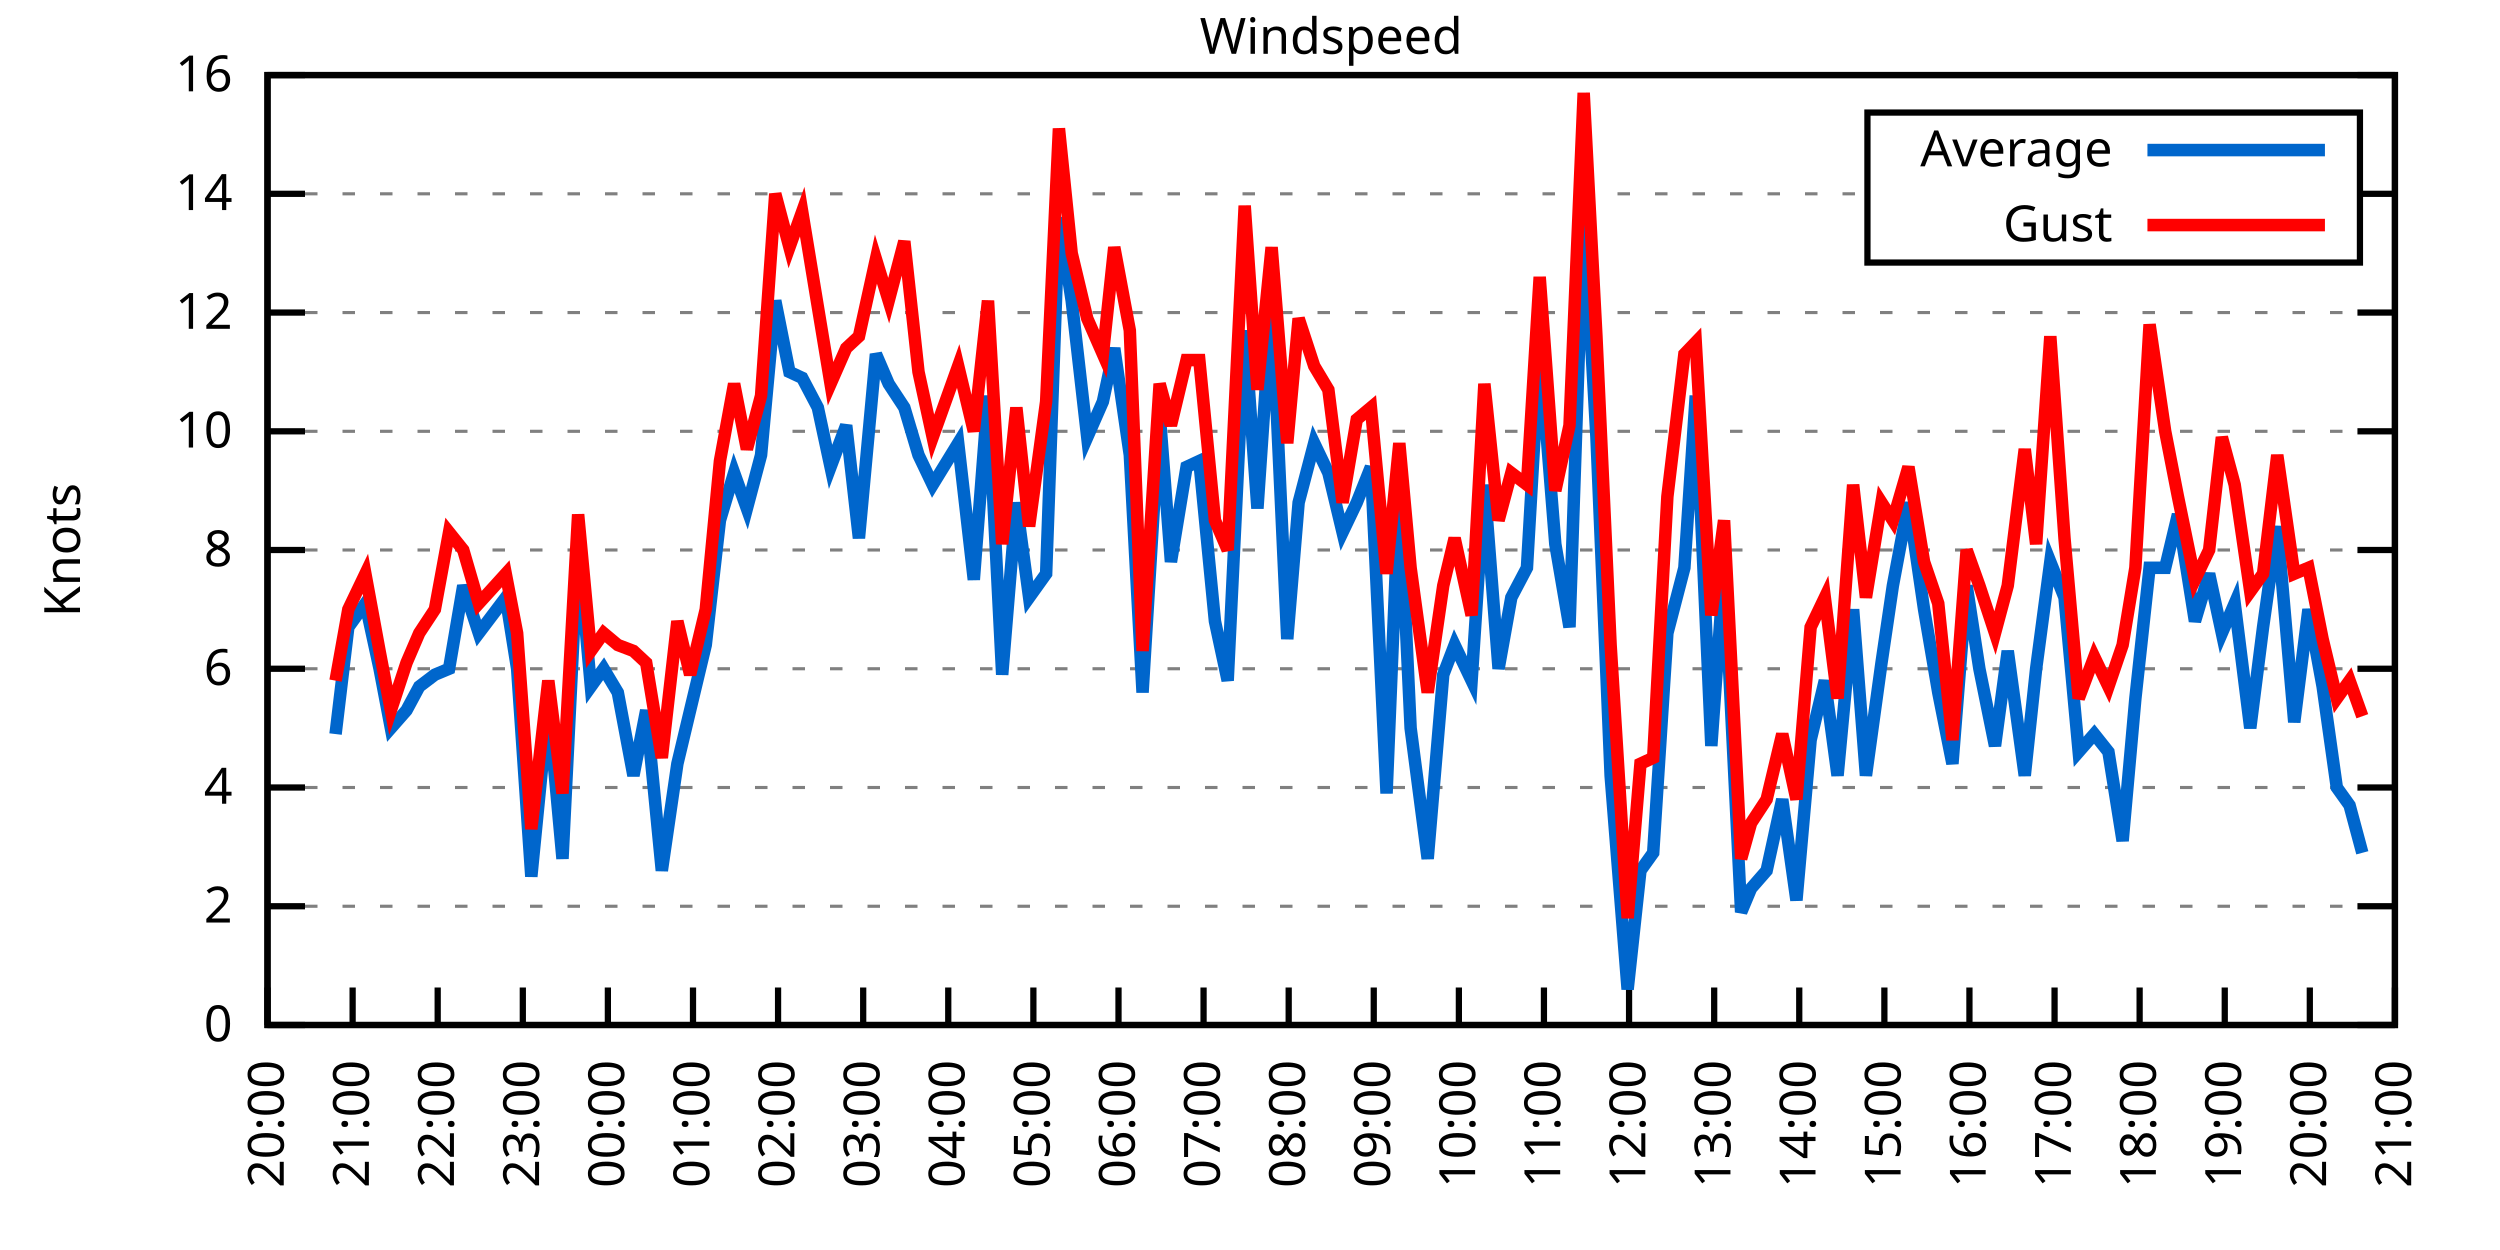
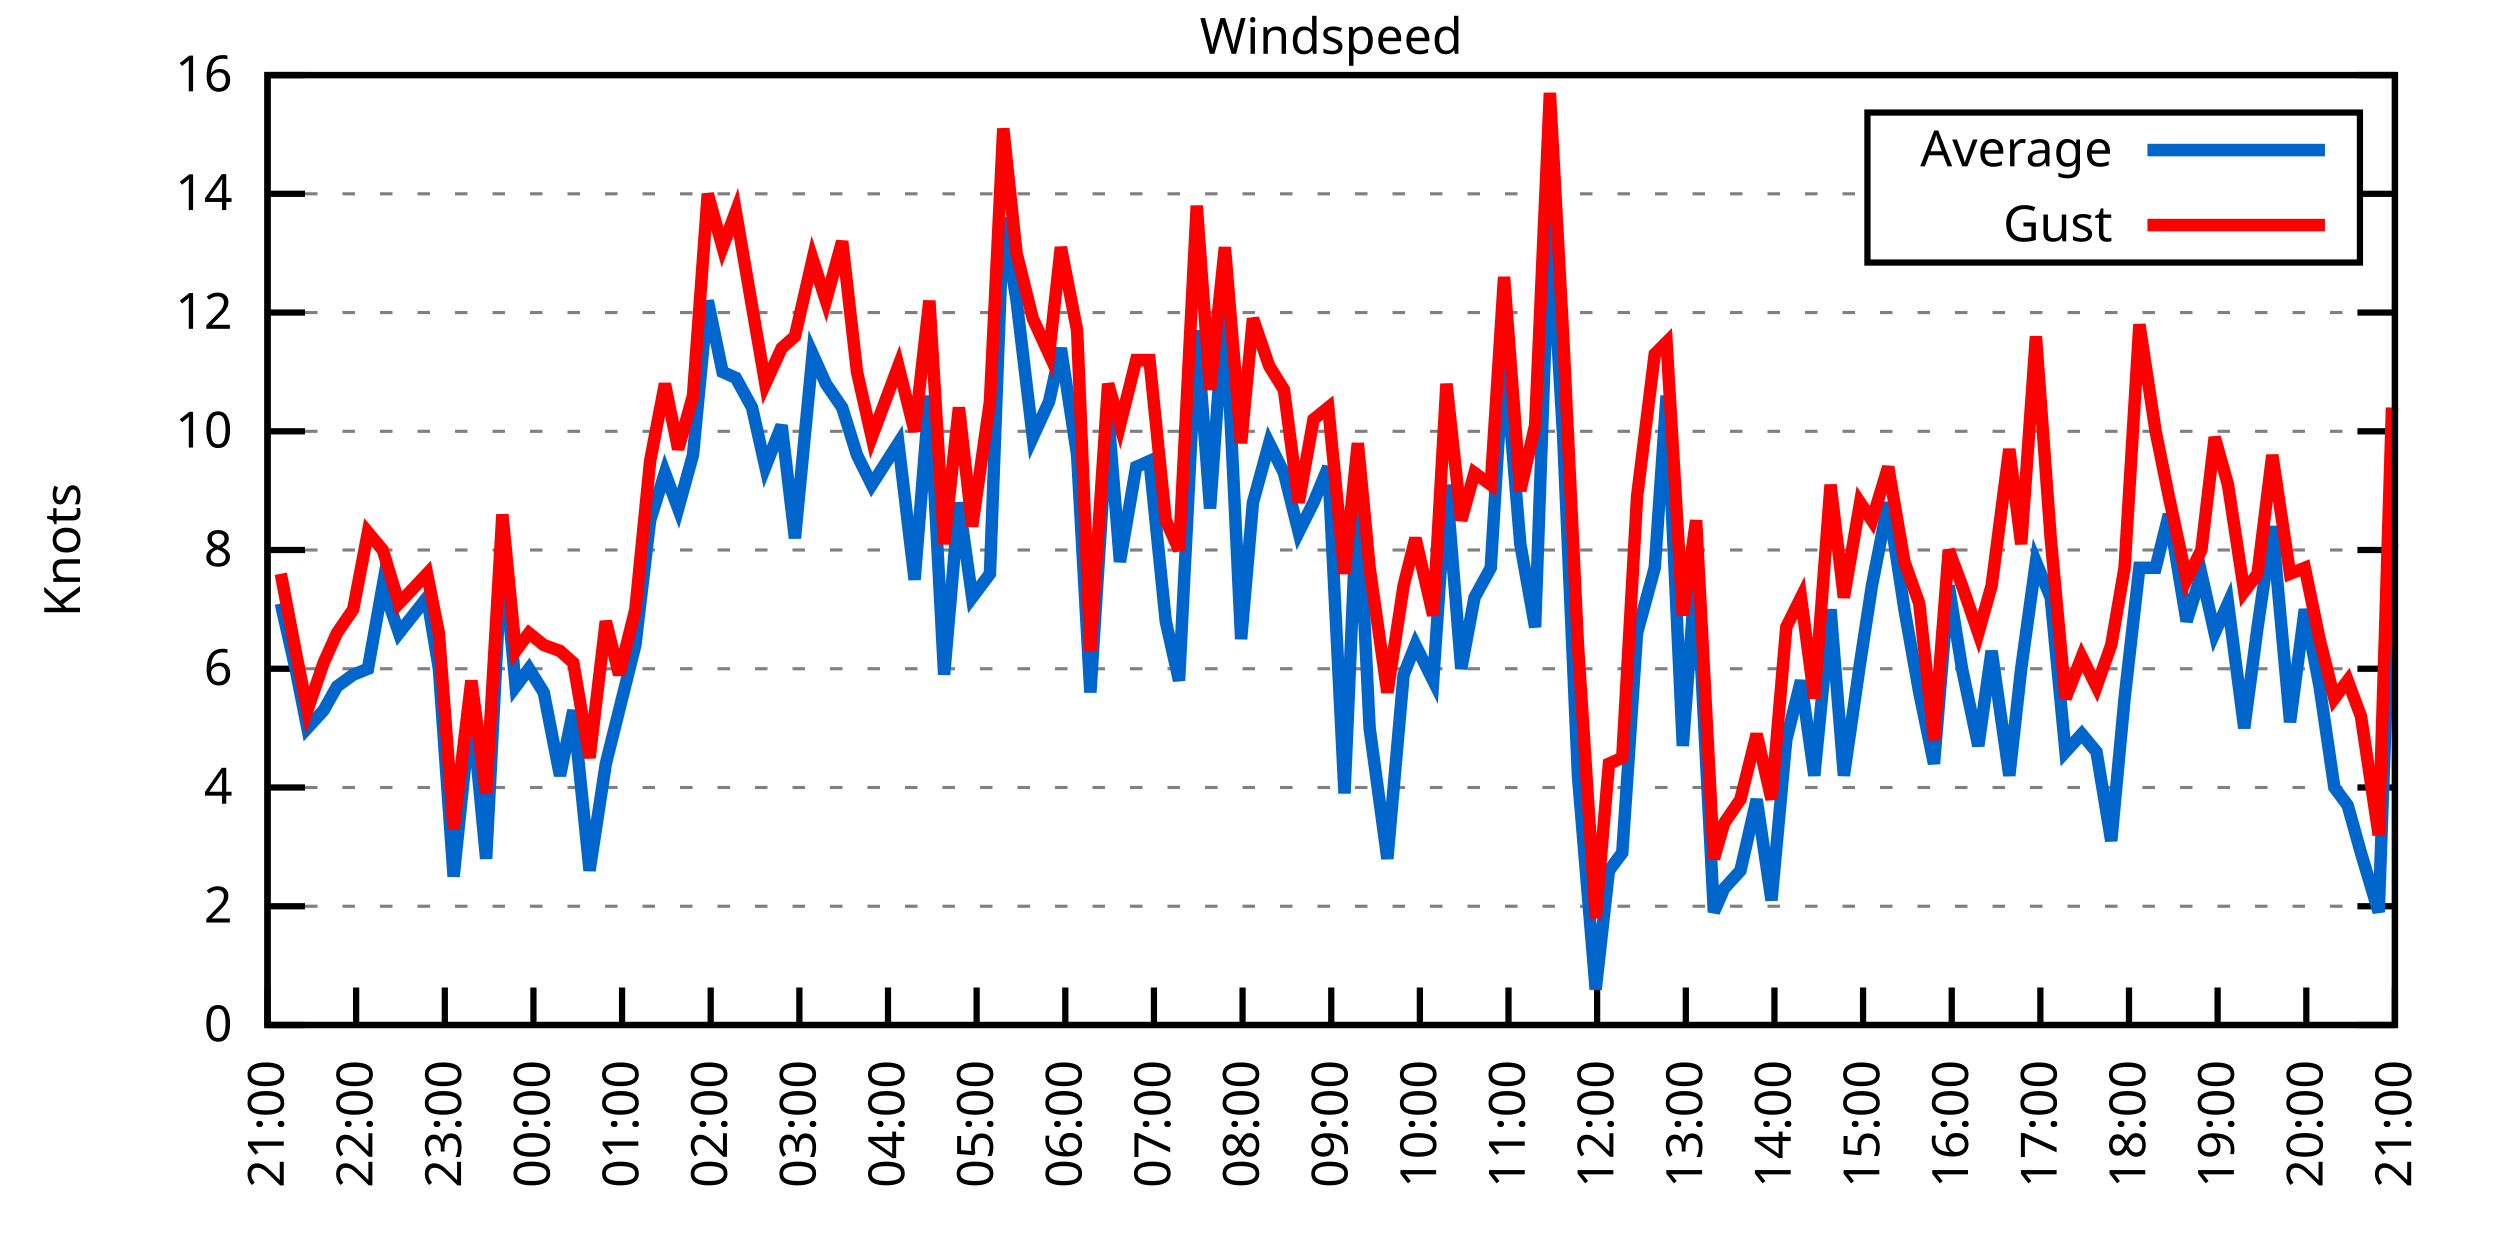
<svg xmlns="http://www.w3.org/2000/svg" xmlns:xlink="http://www.w3.org/1999/xlink" width="400" height="200" viewBox="0 0 400 200">
  <g id="gnuplot_canvas">
    <rect x="0" y="0" width="400" height="200" fill="none" />
    <defs>
      <circle id="gpDot" r="0.5" stroke-width="0.5" stroke="currentColor" />
      <path id="gpPt0" stroke-width="0.333" stroke="currentColor" d="M-1,0 h2 M0,-1 v2" />
      <path id="gpPt1" stroke-width="0.333" stroke="currentColor" d="M-1,-1 L1,1 M1,-1 L-1,1" />
      <path id="gpPt2" stroke-width="0.333" stroke="currentColor" d="M-1,0 L1,0 M0,-1 L0,1 M-1,-1 L1,1 M-1,1 L1,-1" />
      <rect id="gpPt3" stroke-width="0.333" stroke="currentColor" x="-1" y="-1" width="2" height="2" />
      <rect id="gpPt4" stroke-width="0.333" stroke="currentColor" fill="currentColor" x="-1" y="-1" width="2" height="2" />
      <circle id="gpPt5" stroke-width="0.333" stroke="currentColor" cx="0" cy="0" r="1" />
      <use xlink:href="#gpPt5" id="gpPt6" fill="currentColor" stroke="none" />
      <path id="gpPt7" stroke-width="0.333" stroke="currentColor" d="M0,-1.33 L-1.33,0.67 L1.33,0.67 z" />
      <use xlink:href="#gpPt7" id="gpPt8" fill="currentColor" stroke="none" />
      <use xlink:href="#gpPt7" id="gpPt9" stroke="currentColor" transform="rotate(180)" />
      <use xlink:href="#gpPt9" id="gpPt10" fill="currentColor" stroke="none" />
      <use xlink:href="#gpPt3" id="gpPt11" stroke="currentColor" transform="rotate(45)" />
      <use xlink:href="#gpPt11" id="gpPt12" fill="currentColor" stroke="none" />
      <path id="gpPt13" stroke-width="0.333" stroke="currentColor" d="M0,1.330 L1.265,0.411 L0.782,-1.067 L-0.782,-1.076 L-1.265,0.411 z" />
      <use xlink:href="#gpPt13" id="gpPt14" fill="currentColor" stroke="none" />
      <filter id="textbox" filterUnits="objectBoundingBox" x="0" y="0" height="1" width="1">
        <feFlood flood-color="white" flood-opacity="1" result="bgnd" />
        <feComposite in="SourceGraphic" in2="bgnd" operator="atop" />
      </filter>
      <filter id="greybox" filterUnits="objectBoundingBox" x="0" y="0" height="1" width="1">
        <feFlood flood-color="lightgrey" flood-opacity="1" result="grey" />
        <feComposite in="SourceGraphic" in2="grey" operator="atop" />
      </filter>
    </defs>
    <g fill="none" color="white" stroke="currentColor" stroke-width="1.00" stroke-linecap="butt" stroke-linejoin="miter">
</g>
    <g fill="none" color="black" stroke="currentColor" stroke-width="1.00" stroke-linecap="butt" stroke-linejoin="miter">
      <g stroke="none" shape-rendering="crispEdges">
        <polygon fill="rgb(255, 255, 255)" points="42.80,164.00 383.18,164.00 383.18,12.02 42.80,12.02 " />
      </g>
    </g>
    <g fill="none" color="black" stroke="currentColor" stroke-width="1.00" stroke-linecap="butt" stroke-linejoin="miter">
</g>
    <g fill="none" color="black" stroke="black" stroke-width="0.50" stroke-linecap="butt" stroke-linejoin="miter">
</g>
    <g fill="none" color="gray" stroke="currentColor" stroke-width="0.50" stroke-linecap="butt" stroke-linejoin="miter">
      <path stroke="gray" stroke-dasharray="2,4" class="gridline" d="M42.80,164.00 L383.19,164.00  " />
    </g>
    <g fill="none" color="gray" stroke="gray" stroke-width="1.00" stroke-linecap="butt" stroke-linejoin="miter">
</g>
    <g fill="none" color="black" stroke="currentColor" stroke-width="1.00" stroke-linecap="butt" stroke-linejoin="miter">
      <path stroke="black" d="M42.80,164.00 L48.80,164.00 M383.19,164.00 L377.19,164.00  " />
      <g transform="translate(37.20,166.60)" stroke="none" fill="black" font-family="Sans" font-size="8.00" text-anchor="end">
        <text>
          <tspan font-family="Sans"> 0</tspan>
        </text>
      </g>
    </g>
    <g fill="none" color="black" stroke="currentColor" stroke-width="1.00" stroke-linecap="butt" stroke-linejoin="miter">
</g>
    <g fill="none" color="black" stroke="black" stroke-width="0.50" stroke-linecap="butt" stroke-linejoin="miter">
</g>
    <g fill="none" color="gray" stroke="currentColor" stroke-width="0.50" stroke-linecap="butt" stroke-linejoin="miter">
      <path stroke="gray" stroke-dasharray="2,4" class="gridline" d="M42.80,145.00 L383.19,145.00  " />
    </g>
    <g fill="none" color="gray" stroke="gray" stroke-width="1.00" stroke-linecap="butt" stroke-linejoin="miter">
</g>
    <g fill="none" color="black" stroke="currentColor" stroke-width="1.00" stroke-linecap="butt" stroke-linejoin="miter">
      <path stroke="black" d="M42.80,145.00 L48.80,145.00 M383.19,145.00 L377.19,145.00  " />
      <g transform="translate(37.20,147.60)" stroke="none" fill="black" font-family="Sans" font-size="8.00" text-anchor="end">
        <text>
          <tspan font-family="Sans"> 2</tspan>
        </text>
      </g>
    </g>
    <g fill="none" color="black" stroke="currentColor" stroke-width="1.00" stroke-linecap="butt" stroke-linejoin="miter">
</g>
    <g fill="none" color="black" stroke="black" stroke-width="0.50" stroke-linecap="butt" stroke-linejoin="miter">
</g>
    <g fill="none" color="gray" stroke="currentColor" stroke-width="0.50" stroke-linecap="butt" stroke-linejoin="miter">
      <path stroke="gray" stroke-dasharray="2,4" class="gridline" d="M42.80,126.00 L383.19,126.00  " />
    </g>
    <g fill="none" color="gray" stroke="gray" stroke-width="1.00" stroke-linecap="butt" stroke-linejoin="miter">
</g>
    <g fill="none" color="black" stroke="currentColor" stroke-width="1.00" stroke-linecap="butt" stroke-linejoin="miter">
      <path stroke="black" d="M42.80,126.00 L48.80,126.00 M383.19,126.00 L377.19,126.00  " />
      <g transform="translate(37.20,128.60)" stroke="none" fill="black" font-family="Sans" font-size="8.00" text-anchor="end">
        <text>
          <tspan font-family="Sans"> 4</tspan>
        </text>
      </g>
    </g>
    <g fill="none" color="black" stroke="currentColor" stroke-width="1.00" stroke-linecap="butt" stroke-linejoin="miter">
</g>
    <g fill="none" color="black" stroke="black" stroke-width="0.50" stroke-linecap="butt" stroke-linejoin="miter">
</g>
    <g fill="none" color="gray" stroke="currentColor" stroke-width="0.50" stroke-linecap="butt" stroke-linejoin="miter">
      <path stroke="gray" stroke-dasharray="2,4" class="gridline" d="M42.80,107.00 L383.19,107.00  " />
    </g>
    <g fill="none" color="gray" stroke="gray" stroke-width="1.00" stroke-linecap="butt" stroke-linejoin="miter">
</g>
    <g fill="none" color="black" stroke="currentColor" stroke-width="1.00" stroke-linecap="butt" stroke-linejoin="miter">
      <path stroke="black" d="M42.80,107.00 L48.80,107.00 M383.19,107.00 L377.19,107.00  " />
      <g transform="translate(37.20,109.60)" stroke="none" fill="black" font-family="Sans" font-size="8.00" text-anchor="end">
        <text>
          <tspan font-family="Sans"> 6</tspan>
        </text>
      </g>
    </g>
    <g fill="none" color="black" stroke="currentColor" stroke-width="1.00" stroke-linecap="butt" stroke-linejoin="miter">
</g>
    <g fill="none" color="black" stroke="black" stroke-width="0.50" stroke-linecap="butt" stroke-linejoin="miter">
</g>
    <g fill="none" color="gray" stroke="currentColor" stroke-width="0.50" stroke-linecap="butt" stroke-linejoin="miter">
      <path stroke="gray" stroke-dasharray="2,4" class="gridline" d="M42.80,88.00 L383.19,88.00  " />
    </g>
    <g fill="none" color="gray" stroke="gray" stroke-width="1.00" stroke-linecap="butt" stroke-linejoin="miter">
</g>
    <g fill="none" color="black" stroke="currentColor" stroke-width="1.00" stroke-linecap="butt" stroke-linejoin="miter">
      <path stroke="black" d="M42.80,88.00 L48.80,88.00 M383.19,88.00 L377.19,88.00  " />
      <g transform="translate(37.20,90.60)" stroke="none" fill="black" font-family="Sans" font-size="8.00" text-anchor="end">
        <text>
          <tspan font-family="Sans"> 8</tspan>
        </text>
      </g>
    </g>
    <g fill="none" color="black" stroke="currentColor" stroke-width="1.00" stroke-linecap="butt" stroke-linejoin="miter">
</g>
    <g fill="none" color="black" stroke="black" stroke-width="0.50" stroke-linecap="butt" stroke-linejoin="miter">
</g>
    <g fill="none" color="gray" stroke="currentColor" stroke-width="0.50" stroke-linecap="butt" stroke-linejoin="miter">
      <path stroke="gray" stroke-dasharray="2,4" class="gridline" d="M42.80,69.01 L383.19,69.01  " />
    </g>
    <g fill="none" color="gray" stroke="gray" stroke-width="1.00" stroke-linecap="butt" stroke-linejoin="miter">
</g>
    <g fill="none" color="black" stroke="currentColor" stroke-width="1.00" stroke-linecap="butt" stroke-linejoin="miter">
      <path stroke="black" d="M42.80,69.01 L48.80,69.01 M383.19,69.01 L377.19,69.01  " />
      <g transform="translate(37.20,71.61)" stroke="none" fill="black" font-family="Sans" font-size="8.00" text-anchor="end">
        <text>
          <tspan font-family="Sans"> 10</tspan>
        </text>
      </g>
    </g>
    <g fill="none" color="black" stroke="currentColor" stroke-width="1.00" stroke-linecap="butt" stroke-linejoin="miter">
</g>
    <g fill="none" color="black" stroke="black" stroke-width="0.50" stroke-linecap="butt" stroke-linejoin="miter">
</g>
    <g fill="none" color="gray" stroke="currentColor" stroke-width="0.50" stroke-linecap="butt" stroke-linejoin="miter">
      <path stroke="gray" stroke-dasharray="2,4" class="gridline" d="M42.80,50.01 L383.19,50.01  " />
    </g>
    <g fill="none" color="gray" stroke="gray" stroke-width="1.00" stroke-linecap="butt" stroke-linejoin="miter">
</g>
    <g fill="none" color="black" stroke="currentColor" stroke-width="1.00" stroke-linecap="butt" stroke-linejoin="miter">
      <path stroke="black" d="M42.80,50.01 L48.80,50.01 M383.19,50.01 L377.19,50.01  " />
      <g transform="translate(37.20,52.61)" stroke="none" fill="black" font-family="Sans" font-size="8.00" text-anchor="end">
        <text>
          <tspan font-family="Sans"> 12</tspan>
        </text>
      </g>
    </g>
    <g fill="none" color="black" stroke="currentColor" stroke-width="1.00" stroke-linecap="butt" stroke-linejoin="miter">
</g>
    <g fill="none" color="black" stroke="black" stroke-width="0.50" stroke-linecap="butt" stroke-linejoin="miter">
</g>
    <g fill="none" color="gray" stroke="currentColor" stroke-width="0.50" stroke-linecap="butt" stroke-linejoin="miter">
      <path stroke="gray" stroke-dasharray="2,4" class="gridline" d="M42.80,31.01 L298.79,31.01 M377.59,31.01 L383.19,31.01  " />
    </g>
    <g fill="none" color="gray" stroke="gray" stroke-width="1.00" stroke-linecap="butt" stroke-linejoin="miter">
</g>
    <g fill="none" color="black" stroke="currentColor" stroke-width="1.00" stroke-linecap="butt" stroke-linejoin="miter">
      <path stroke="black" d="M42.80,31.01 L48.80,31.01 M383.19,31.01 L377.19,31.01  " />
      <g transform="translate(37.20,33.61)" stroke="none" fill="black" font-family="Sans" font-size="8.00" text-anchor="end">
        <text>
          <tspan font-family="Sans"> 14</tspan>
        </text>
      </g>
    </g>
    <g fill="none" color="black" stroke="currentColor" stroke-width="1.00" stroke-linecap="butt" stroke-linejoin="miter">
</g>
    <g fill="none" color="black" stroke="black" stroke-width="0.50" stroke-linecap="butt" stroke-linejoin="miter">
</g>
    <g fill="none" color="gray" stroke="currentColor" stroke-width="0.50" stroke-linecap="butt" stroke-linejoin="miter">
      <path stroke="gray" stroke-dasharray="2,4" class="gridline" d="M42.80,12.01 L383.19,12.01  " />
    </g>
    <g fill="none" color="gray" stroke="gray" stroke-width="1.00" stroke-linecap="butt" stroke-linejoin="miter">
</g>
    <g fill="none" color="black" stroke="currentColor" stroke-width="1.00" stroke-linecap="butt" stroke-linejoin="miter">
      <path stroke="black" d="M42.80,12.01 L48.80,12.01 M383.19,12.01 L377.19,12.01  " />
      <g transform="translate(37.20,14.61)" stroke="none" fill="black" font-family="Sans" font-size="8.00" text-anchor="end">
        <text>
          <tspan font-family="Sans"> 16</tspan>
        </text>
      </g>
    </g>
    <g fill="none" color="black" stroke="currentColor" stroke-width="1.00" stroke-linecap="butt" stroke-linejoin="miter">
      <path stroke="black" d="M42.80,164.00 L42.80,158.00  " />
      <g transform="translate(45.40,169.60) rotate(270.00)" stroke="none" fill="black" font-family="Sans" font-size="8.00" text-anchor="end">
        <text>
-           <tspan font-family="Sans">20:00</tspan>
-         </text>
-       </g>
-     </g>
-     <g fill="none" color="black" stroke="currentColor" stroke-width="1.00" stroke-linecap="butt" stroke-linejoin="miter">
-       <path stroke="black" d="M56.42,164.00 L56.42,158.00  " />
-       <g transform="translate(59.02,169.60) rotate(270.00)" stroke="none" fill="black" font-family="Sans" font-size="8.00" text-anchor="end">
-         <text>
          <tspan font-family="Sans">21:00</tspan>
        </text>
      </g>
    </g>
    <g fill="none" color="black" stroke="currentColor" stroke-width="1.00" stroke-linecap="butt" stroke-linejoin="miter">
-       <path stroke="black" d="M70.03,164.00 L70.03,158.00  " />
-       <g transform="translate(72.63,169.60) rotate(270.00)" stroke="none" fill="black" font-family="Sans" font-size="8.00" text-anchor="end">
+       <path stroke="black" d="M56.98,164.00 L56.98,158.00  " />
+       <g transform="translate(59.58,169.60) rotate(270.00)" stroke="none" fill="black" font-family="Sans" font-size="8.00" text-anchor="end">
        <text>
          <tspan font-family="Sans">22:00</tspan>
        </text>
      </g>
    </g>
    <g fill="none" color="black" stroke="currentColor" stroke-width="1.00" stroke-linecap="butt" stroke-linejoin="miter">
-       <path stroke="black" d="M83.65,164.00 L83.65,158.00  " />
-       <g transform="translate(86.25,169.60) rotate(270.00)" stroke="none" fill="black" font-family="Sans" font-size="8.00" text-anchor="end">
+       <path stroke="black" d="M71.17,164.00 L71.17,158.00  " />
+       <g transform="translate(73.77,169.60) rotate(270.00)" stroke="none" fill="black" font-family="Sans" font-size="8.00" text-anchor="end">
        <text>
          <tspan font-family="Sans">23:00</tspan>
        </text>
      </g>
    </g>
    <g fill="none" color="black" stroke="currentColor" stroke-width="1.00" stroke-linecap="butt" stroke-linejoin="miter">
-       <path stroke="black" d="M97.26,164.00 L97.26,158.00  " />
-       <g transform="translate(99.86,169.60) rotate(270.00)" stroke="none" fill="black" font-family="Sans" font-size="8.00" text-anchor="end">
+       <path stroke="black" d="M85.35,164.00 L85.35,158.00  " />
+       <g transform="translate(87.95,169.60) rotate(270.00)" stroke="none" fill="black" font-family="Sans" font-size="8.00" text-anchor="end">
        <text>
          <tspan font-family="Sans">00:00</tspan>
        </text>
      </g>
    </g>
    <g fill="none" color="black" stroke="currentColor" stroke-width="1.00" stroke-linecap="butt" stroke-linejoin="miter">
-       <path stroke="black" d="M110.88,164.00 L110.88,158.00  " />
-       <g transform="translate(113.48,169.60) rotate(270.00)" stroke="none" fill="black" font-family="Sans" font-size="8.00" text-anchor="end">
+       <path stroke="black" d="M99.53,164.00 L99.53,158.00  " />
+       <g transform="translate(102.13,169.60) rotate(270.00)" stroke="none" fill="black" font-family="Sans" font-size="8.00" text-anchor="end">
        <text>
          <tspan font-family="Sans">01:00</tspan>
        </text>
      </g>
    </g>
    <g fill="none" color="black" stroke="currentColor" stroke-width="1.00" stroke-linecap="butt" stroke-linejoin="miter">
-       <path stroke="black" d="M124.49,164.00 L124.49,158.00  " />
-       <g transform="translate(127.09,169.60) rotate(270.00)" stroke="none" fill="black" font-family="Sans" font-size="8.00" text-anchor="end">
+       <path stroke="black" d="M113.71,164.00 L113.71,158.00  " />
+       <g transform="translate(116.31,169.60) rotate(270.00)" stroke="none" fill="black" font-family="Sans" font-size="8.00" text-anchor="end">
        <text>
          <tspan font-family="Sans">02:00</tspan>
        </text>
      </g>
    </g>
    <g fill="none" color="black" stroke="currentColor" stroke-width="1.00" stroke-linecap="butt" stroke-linejoin="miter">
-       <path stroke="black" d="M138.11,164.00 L138.11,158.00  " />
-       <g transform="translate(140.71,169.60) rotate(270.00)" stroke="none" fill="black" font-family="Sans" font-size="8.00" text-anchor="end">
+       <path stroke="black" d="M127.90,164.00 L127.90,158.00  " />
+       <g transform="translate(130.50,169.60) rotate(270.00)" stroke="none" fill="black" font-family="Sans" font-size="8.00" text-anchor="end">
        <text>
          <tspan font-family="Sans">03:00</tspan>
        </text>
      </g>
    </g>
    <g fill="none" color="black" stroke="currentColor" stroke-width="1.00" stroke-linecap="butt" stroke-linejoin="miter">
-       <path stroke="black" d="M151.72,164.00 L151.72,158.00  " />
-       <g transform="translate(154.32,169.60) rotate(270.00)" stroke="none" fill="black" font-family="Sans" font-size="8.00" text-anchor="end">
+       <path stroke="black" d="M142.08,164.00 L142.08,158.00  " />
+       <g transform="translate(144.68,169.60) rotate(270.00)" stroke="none" fill="black" font-family="Sans" font-size="8.00" text-anchor="end">
        <text>
          <tspan font-family="Sans">04:00</tspan>
        </text>
      </g>
    </g>
    <g fill="none" color="black" stroke="currentColor" stroke-width="1.00" stroke-linecap="butt" stroke-linejoin="miter">
-       <path stroke="black" d="M165.34,164.00 L165.34,158.00  " />
-       <g transform="translate(167.94,169.60) rotate(270.00)" stroke="none" fill="black" font-family="Sans" font-size="8.00" text-anchor="end">
+       <path stroke="black" d="M156.26,164.00 L156.26,158.00  " />
+       <g transform="translate(158.86,169.60) rotate(270.00)" stroke="none" fill="black" font-family="Sans" font-size="8.00" text-anchor="end">
        <text>
          <tspan font-family="Sans">05:00</tspan>
        </text>
      </g>
    </g>
    <g fill="none" color="black" stroke="currentColor" stroke-width="1.00" stroke-linecap="butt" stroke-linejoin="miter">
-       <path stroke="black" d="M178.96,164.00 L178.96,158.00  " />
-       <g transform="translate(181.56,169.60) rotate(270.00)" stroke="none" fill="black" font-family="Sans" font-size="8.00" text-anchor="end">
+       <path stroke="black" d="M170.45,164.00 L170.45,158.00  " />
+       <g transform="translate(173.05,169.60) rotate(270.00)" stroke="none" fill="black" font-family="Sans" font-size="8.00" text-anchor="end">
        <text>
          <tspan font-family="Sans">06:00</tspan>
        </text>
      </g>
    </g>
    <g fill="none" color="black" stroke="currentColor" stroke-width="1.00" stroke-linecap="butt" stroke-linejoin="miter">
-       <path stroke="black" d="M192.57,164.00 L192.57,158.00  " />
-       <g transform="translate(195.17,169.60) rotate(270.00)" stroke="none" fill="black" font-family="Sans" font-size="8.00" text-anchor="end">
+       <path stroke="black" d="M184.63,164.00 L184.63,158.00  " />
+       <g transform="translate(187.23,169.60) rotate(270.00)" stroke="none" fill="black" font-family="Sans" font-size="8.00" text-anchor="end">
        <text>
          <tspan font-family="Sans">07:00</tspan>
        </text>
      </g>
    </g>
    <g fill="none" color="black" stroke="currentColor" stroke-width="1.00" stroke-linecap="butt" stroke-linejoin="miter">
-       <path stroke="black" d="M206.19,164.00 L206.19,158.00  " />
-       <g transform="translate(208.79,169.60) rotate(270.00)" stroke="none" fill="black" font-family="Sans" font-size="8.00" text-anchor="end">
+       <path stroke="black" d="M198.81,164.00 L198.81,158.00  " />
+       <g transform="translate(201.41,169.60) rotate(270.00)" stroke="none" fill="black" font-family="Sans" font-size="8.00" text-anchor="end">
        <text>
          <tspan font-family="Sans">08:00</tspan>
        </text>
      </g>
    </g>
    <g fill="none" color="black" stroke="currentColor" stroke-width="1.00" stroke-linecap="butt" stroke-linejoin="miter">
-       <path stroke="black" d="M219.80,164.00 L219.80,158.00  " />
-       <g transform="translate(222.40,169.60) rotate(270.00)" stroke="none" fill="black" font-family="Sans" font-size="8.00" text-anchor="end">
+       <path stroke="black" d="M213.00,164.00 L213.00,158.00  " />
+       <g transform="translate(215.60,169.60) rotate(270.00)" stroke="none" fill="black" font-family="Sans" font-size="8.00" text-anchor="end">
        <text>
          <tspan font-family="Sans">09:00</tspan>
        </text>
      </g>
    </g>
    <g fill="none" color="black" stroke="currentColor" stroke-width="1.00" stroke-linecap="butt" stroke-linejoin="miter">
-       <path stroke="black" d="M233.42,164.00 L233.42,158.00  " />
-       <g transform="translate(236.02,169.60) rotate(270.00)" stroke="none" fill="black" font-family="Sans" font-size="8.00" text-anchor="end">
+       <path stroke="black" d="M227.18,164.00 L227.18,158.00  " />
+       <g transform="translate(229.78,169.60) rotate(270.00)" stroke="none" fill="black" font-family="Sans" font-size="8.00" text-anchor="end">
        <text>
          <tspan font-family="Sans">10:00</tspan>
        </text>
      </g>
    </g>
    <g fill="none" color="black" stroke="currentColor" stroke-width="1.00" stroke-linecap="butt" stroke-linejoin="miter">
-       <path stroke="black" d="M247.03,164.00 L247.03,158.00  " />
-       <g transform="translate(249.63,169.60) rotate(270.00)" stroke="none" fill="black" font-family="Sans" font-size="8.00" text-anchor="end">
+       <path stroke="black" d="M241.36,164.00 L241.36,158.00  " />
+       <g transform="translate(243.96,169.60) rotate(270.00)" stroke="none" fill="black" font-family="Sans" font-size="8.00" text-anchor="end">
        <text>
          <tspan font-family="Sans">11:00</tspan>
        </text>
      </g>
    </g>
    <g fill="none" color="black" stroke="currentColor" stroke-width="1.00" stroke-linecap="butt" stroke-linejoin="miter">
-       <path stroke="black" d="M260.65,164.00 L260.65,158.00  " />
-       <g transform="translate(263.25,169.60) rotate(270.00)" stroke="none" fill="black" font-family="Sans" font-size="8.00" text-anchor="end">
+       <path stroke="black" d="M255.54,164.00 L255.54,158.00  " />
+       <g transform="translate(258.14,169.60) rotate(270.00)" stroke="none" fill="black" font-family="Sans" font-size="8.00" text-anchor="end">
        <text>
          <tspan font-family="Sans">12:00</tspan>
        </text>
      </g>
    </g>
    <g fill="none" color="black" stroke="currentColor" stroke-width="1.00" stroke-linecap="butt" stroke-linejoin="miter">
-       <path stroke="black" d="M274.27,164.00 L274.27,158.00  " />
-       <g transform="translate(276.87,169.60) rotate(270.00)" stroke="none" fill="black" font-family="Sans" font-size="8.00" text-anchor="end">
+       <path stroke="black" d="M269.73,164.00 L269.73,158.00  " />
+       <g transform="translate(272.33,169.60) rotate(270.00)" stroke="none" fill="black" font-family="Sans" font-size="8.00" text-anchor="end">
        <text>
          <tspan font-family="Sans">13:00</tspan>
        </text>
      </g>
    </g>
    <g fill="none" color="black" stroke="currentColor" stroke-width="1.00" stroke-linecap="butt" stroke-linejoin="miter">
-       <path stroke="black" d="M287.88,164.00 L287.88,158.00  " />
-       <g transform="translate(290.48,169.60) rotate(270.00)" stroke="none" fill="black" font-family="Sans" font-size="8.00" text-anchor="end">
+       <path stroke="black" d="M283.91,164.00 L283.91,158.00  " />
+       <g transform="translate(286.51,169.60) rotate(270.00)" stroke="none" fill="black" font-family="Sans" font-size="8.00" text-anchor="end">
        <text>
          <tspan font-family="Sans">14:00</tspan>
        </text>
      </g>
    </g>
    <g fill="none" color="black" stroke="currentColor" stroke-width="1.00" stroke-linecap="butt" stroke-linejoin="miter">
-       <path stroke="black" d="M301.50,164.00 L301.50,158.00  " />
-       <g transform="translate(304.10,169.60) rotate(270.00)" stroke="none" fill="black" font-family="Sans" font-size="8.00" text-anchor="end">
+       <path stroke="black" d="M298.09,164.00 L298.09,158.00  " />
+       <g transform="translate(300.69,169.60) rotate(270.00)" stroke="none" fill="black" font-family="Sans" font-size="8.00" text-anchor="end">
        <text>
          <tspan font-family="Sans">15:00</tspan>
        </text>
      </g>
    </g>
    <g fill="none" color="black" stroke="currentColor" stroke-width="1.00" stroke-linecap="butt" stroke-linejoin="miter">
-       <path stroke="black" d="M315.11,164.00 L315.11,158.00  " />
-       <g transform="translate(317.71,169.60) rotate(270.00)" stroke="none" fill="black" font-family="Sans" font-size="8.00" text-anchor="end">
+       <path stroke="black" d="M312.28,164.00 L312.28,158.00  " />
+       <g transform="translate(314.88,169.60) rotate(270.00)" stroke="none" fill="black" font-family="Sans" font-size="8.00" text-anchor="end">
        <text>
          <tspan font-family="Sans">16:00</tspan>
        </text>
      </g>
    </g>
    <g fill="none" color="black" stroke="currentColor" stroke-width="1.00" stroke-linecap="butt" stroke-linejoin="miter">
-       <path stroke="black" d="M328.73,164.00 L328.73,158.00  " />
-       <g transform="translate(331.33,169.60) rotate(270.00)" stroke="none" fill="black" font-family="Sans" font-size="8.00" text-anchor="end">
+       <path stroke="black" d="M326.46,164.00 L326.46,158.00  " />
+       <g transform="translate(329.06,169.60) rotate(270.00)" stroke="none" fill="black" font-family="Sans" font-size="8.00" text-anchor="end">
        <text>
          <tspan font-family="Sans">17:00</tspan>
        </text>
      </g>
    </g>
    <g fill="none" color="black" stroke="currentColor" stroke-width="1.00" stroke-linecap="butt" stroke-linejoin="miter">
-       <path stroke="black" d="M342.34,164.00 L342.34,158.00  " />
-       <g transform="translate(344.94,169.60) rotate(270.00)" stroke="none" fill="black" font-family="Sans" font-size="8.00" text-anchor="end">
+       <path stroke="black" d="M340.64,164.00 L340.64,158.00  " />
+       <g transform="translate(343.24,169.60) rotate(270.00)" stroke="none" fill="black" font-family="Sans" font-size="8.00" text-anchor="end">
        <text>
          <tspan font-family="Sans">18:00</tspan>
        </text>
      </g>
    </g>
    <g fill="none" color="black" stroke="currentColor" stroke-width="1.00" stroke-linecap="butt" stroke-linejoin="miter">
-       <path stroke="black" d="M355.96,164.00 L355.96,158.00  " />
-       <g transform="translate(358.56,169.60) rotate(270.00)" stroke="none" fill="black" font-family="Sans" font-size="8.00" text-anchor="end">
+       <path stroke="black" d="M354.82,164.00 L354.82,158.00  " />
+       <g transform="translate(357.42,169.60) rotate(270.00)" stroke="none" fill="black" font-family="Sans" font-size="8.00" text-anchor="end">
        <text>
          <tspan font-family="Sans">19:00</tspan>
        </text>
      </g>
    </g>
    <g fill="none" color="black" stroke="currentColor" stroke-width="1.00" stroke-linecap="butt" stroke-linejoin="miter">
-       <path stroke="black" d="M369.57,164.00 L369.57,158.00  " />
-       <g transform="translate(372.17,169.60) rotate(270.00)" stroke="none" fill="black" font-family="Sans" font-size="8.00" text-anchor="end">
+       <path stroke="black" d="M369.01,164.00 L369.01,158.00  " />
+       <g transform="translate(371.61,169.60) rotate(270.00)" stroke="none" fill="black" font-family="Sans" font-size="8.00" text-anchor="end">
        <text>
          <tspan font-family="Sans">20:00</tspan>
        </text>
      </g>
    </g>
    <g fill="none" color="black" stroke="currentColor" stroke-width="1.00" stroke-linecap="butt" stroke-linejoin="miter">
      <path stroke="black" d="M383.19,164.00 L383.19,158.00  " />
      <g transform="translate(385.79,169.60) rotate(270.00)" stroke="none" fill="black" font-family="Sans" font-size="8.00" text-anchor="end">
        <text>
          <tspan font-family="Sans">21:00</tspan>
        </text>
      </g>
    </g>
    <g fill="none" color="black" stroke="currentColor" stroke-width="1.00" stroke-linecap="butt" stroke-linejoin="miter">
</g>
    <g fill="none" color="black" stroke="currentColor" stroke-width="1.00" stroke-linecap="butt" stroke-linejoin="miter">
      <path stroke="black" d="M42.80,12.01 L42.80,164.00 L383.19,164.00 L383.19,12.01 L42.80,12.01 Z  " />
    </g>
    <g fill="none" color="black" stroke="currentColor" stroke-width="1.00" stroke-linecap="butt" stroke-linejoin="miter">
</g>
    <g fill="none" color="black" stroke="currentColor" stroke-width="1.00" stroke-linecap="butt" stroke-linejoin="miter">
      <path stroke="black" d="M298.79,42.01 L298.79,18.01 L377.59,18.01 L377.59,42.01 L298.79,42.01 Z  " />
    </g>
    <g id="Windspeed_plot_1">
      <g fill="none" color="white" stroke="black" stroke-width="2.00" stroke-linecap="butt" stroke-linejoin="miter">
</g>
      <g fill="none" color="black" stroke="currentColor" stroke-width="2.00" stroke-linecap="butt" stroke-linejoin="miter">
        <g transform="translate(337.99,26.61)" stroke="none" fill="black" font-family="Sans" font-size="8.00" text-anchor="end">
          <text>
            <tspan font-family="Sans">Average</tspan>
          </text>
        </g>
      </g>
      <g fill="none" color="black" stroke="currentColor" stroke-width="2.00" stroke-linecap="butt" stroke-linejoin="miter">
-         <path stroke="rgb(  0, 102, 204)" d="M343.59,24.01 L371.99,24.01 M53.69,117.45 L55.73,100.35 L58.46,96.55 L60.73,107.00 L62.54,116.50 L65.04,113.65   L67.08,109.85 L69.58,107.95 L71.85,107.00 L74.12,93.70 L76.61,101.30 L80.92,95.60 L82.74,107.00 L85.01,140.25   L87.73,112.70 L90.00,137.40 L92.50,87.06 L94.54,109.85 L96.58,107.00 L98.85,110.80 L101.35,124.10 L103.39,113.65   L105.89,139.30 L108.38,122.20 L110.42,113.65 L112.92,103.20 L115.19,83.26 L117.46,75.66 L119.50,81.36 L121.77,72.81   L124.04,48.11 L126.31,59.51 L128.35,60.46 L130.85,65.21 L132.89,74.71 L135.39,68.06 L137.43,86.11 L140.15,56.66   L142.19,61.41 L144.69,65.21 L146.96,72.81 L149.23,77.56 L153.31,70.91 L155.81,92.75 L158.08,63.31 L160.35,107.95   L162.62,80.41 L164.66,95.60 L167.38,91.80 L169.43,34.81 L171.47,48.11 L173.96,69.96 L176.46,64.26 L178.28,55.71   L180.77,72.81 L182.81,110.80 L185.54,66.16 L187.35,89.90 L189.85,74.71 L191.89,73.76 L194.39,99.40 L196.43,108.90   L199.15,52.86 L201.19,81.36 L203.46,48.11 L205.96,102.25 L207.78,80.41 L210.27,70.91 L212.54,75.66 L214.81,85.16   L217.08,80.41 L219.35,74.71 L221.85,126.95 L223.89,77.56 L225.70,116.50 L228.43,137.40 L230.92,107.95 L232.74,103.20   L235.46,108.90 L237.50,77.56 L239.77,107.00 L241.81,95.60 L244.31,90.85 L246.35,55.71 L248.85,87.06 L251.12,100.35   L253.39,33.86 L255.43,69.96 L257.70,124.10 L260.42,158.30 L262.47,139.30 L264.51,136.45 L266.78,101.30 L269.50,90.85   L271.32,63.31 L273.81,119.35 L275.85,90.85 L278.58,145.95 L280.17,142.15 L282.66,139.30 L285.16,127.90 L287.43,144.05   L289.70,118.40 L291.97,108.90 L294.01,124.10 L296.50,97.50 L298.55,124.10 L301.04,106.05 L302.86,93.70 L305.35,80.41   L307.85,97.50 L310.12,110.80 L312.39,122.20 L314.66,93.70 L316.70,107.00 L319.20,119.35 L321.24,104.15 L323.96,124.10   L325.78,107.00 L328.05,89.90 L330.32,95.60 L332.59,120.30 L335.08,117.45 L337.35,120.30 L339.62,134.55 L341.66,111.75   L343.93,90.85 L346.43,90.85 L348.47,82.31 L351.19,99.40 L353.46,91.80 L355.50,101.30 L357.55,96.55 L360.04,116.50   L362.09,100.35 L364.36,84.21 L367.08,115.55 L369.35,97.50 L371.62,109.85 L373.89,126.00 L375.93,128.85 L377.97,136.45    " />
+         <path stroke="rgb(  0, 102, 204)" d="M343.59,24.01 L371.99,24.01 M44.93,96.55 L47.29,107.00 L49.18,116.50 L51.78,113.65 L53.91,109.85 L56.51,107.95   L58.87,107.00 L61.24,93.70 L63.84,101.30 L68.33,95.60 L70.22,107.00 L72.58,140.25 L75.42,112.70 L77.78,137.40   L80.38,87.06 L82.51,109.85 L84.64,107.00 L87.00,110.80 L89.60,124.10 L91.73,113.65 L94.33,139.30 L96.93,122.20   L99.06,113.65 L101.66,103.20 L104.02,83.26 L106.39,75.66 L108.51,81.36 L110.88,72.81 L113.24,48.11 L115.61,59.51   L117.73,60.46 L120.33,65.21 L122.46,74.71 L125.06,68.06 L127.19,86.11 L130.02,56.66 L132.15,61.41 L134.75,65.21   L137.12,72.81 L139.48,77.56 L143.74,70.91 L146.34,92.75 L148.70,63.31 L151.06,107.95 L153.43,80.41 L155.55,95.60   L158.39,91.80 L160.52,34.81 L162.65,48.11 L165.25,69.96 L167.85,64.26 L169.74,55.71 L172.34,72.81 L174.46,110.80   L177.30,66.16 L179.19,89.90 L181.79,74.71 L183.92,73.76 L186.52,99.40 L188.65,108.90 L191.48,52.86 L193.61,81.36   L195.98,48.11 L198.58,102.25 L200.47,80.41 L203.07,70.91 L205.43,75.66 L207.79,85.16 L210.16,80.41 L212.52,74.71   L215.12,126.95 L217.25,77.56 L219.14,116.50 L221.98,137.40 L224.58,107.95 L226.47,103.20 L229.31,108.90 L231.43,77.56   L233.80,107.00 L235.92,95.60 L238.52,90.85 L240.65,55.71 L243.25,87.06 L245.62,100.35 L247.98,33.86 L250.11,69.96   L252.47,124.10 L255.31,158.30 L257.43,139.30 L259.56,136.45 L261.93,101.30 L264.76,90.85 L266.65,63.31 L269.25,119.35   L271.38,90.85 L274.22,145.95 L275.87,142.15 L278.47,139.30 L281.07,127.90 L283.44,144.05 L285.80,118.40 L288.16,108.90   L290.29,124.10 L292.89,97.50 L295.02,124.10 L297.62,106.05 L299.51,93.70 L302.11,80.41 L304.71,97.50 L307.08,110.80   L309.44,122.20 L311.80,93.70 L313.93,107.00 L316.53,119.35 L318.66,104.15 L321.49,124.10 L323.39,107.00 L325.75,89.90   L328.11,95.60 L330.48,120.30 L333.08,117.45 L335.44,120.30 L337.80,134.55 L339.93,111.75 L342.30,90.85 L344.90,90.85   L347.02,82.31 L349.86,99.40 L352.22,91.80 L354.35,101.30 L356.48,96.55 L359.08,116.50 L361.21,100.35 L363.57,84.21   L366.41,115.55 L368.77,97.50 L371.13,109.85 L373.50,126.00 L375.63,128.85 L377.75,136.45 L380.59,145.95 L382.72,87.06    " />
      </g>
    </g>
    <g id="Windspeed_plot_2">
      <g fill="none" color="black" stroke="currentColor" stroke-width="2.00" stroke-linecap="butt" stroke-linejoin="miter">
        <g transform="translate(337.99,38.61)" stroke="none" fill="black" font-family="Sans" font-size="8.00" text-anchor="end">
          <text>
            <tspan font-family="Sans">Gust</tspan>
          </text>
        </g>
      </g>
      <g fill="none" color="black" stroke="currentColor" stroke-width="2.00" stroke-linecap="butt" stroke-linejoin="miter">
-         <path stroke="rgb(255,   0,   0)" d="M343.59,36.01 L371.99,36.01 M53.69,108.90 L55.73,97.50 L58.46,91.80 L60.73,104.15 L62.54,113.65 L65.04,106.05   L67.08,101.30 L69.58,97.50 L71.85,85.16 L74.12,88.00 L76.61,96.55 L80.92,91.80 L82.74,101.30 L85.01,132.65   L87.73,108.90 L90.00,126.95 L92.50,82.31 L94.54,104.15 L96.58,101.30 L98.85,103.20 L101.35,104.15 L103.39,106.05   L105.89,121.25 L108.38,99.40 L110.42,107.95 L112.92,97.50 L115.19,73.76 L117.46,61.41 L119.50,71.86 L121.77,63.31   L124.04,31.01 L126.31,39.56 L128.35,33.86 L130.85,49.06 L132.89,61.41 L135.39,55.71 L137.43,53.81 L140.15,41.46   L142.19,48.11 L144.69,38.61 L146.96,59.51 L149.23,69.96 L153.31,58.56 L155.81,69.01 L158.08,48.11 L160.35,87.06   L162.62,65.21 L164.66,84.21 L167.38,64.26 L169.43,20.56 L171.47,40.51 L173.96,50.96 L176.46,56.66 L178.28,39.56   L180.77,52.86 L182.81,104.15 L185.54,61.41 L187.35,68.06 L189.85,57.61 L191.89,57.61 L194.39,83.26 L196.43,88.00   L199.15,32.91 L201.19,62.36 L203.46,39.56 L205.96,70.91 L207.78,50.96 L210.27,58.56 L212.54,62.36 L214.81,80.41   L217.08,67.11 L219.35,65.21 L221.85,91.80 L223.89,70.91 L225.70,90.85 L228.43,110.80 L230.92,93.70 L232.74,86.11   L235.46,98.45 L237.50,61.41 L239.77,83.26 L241.81,75.66 L244.31,77.56 L246.35,44.31 L248.85,78.51 L251.12,68.06   L253.39,14.86 L255.43,53.81 L257.70,103.20 L260.42,146.90 L262.47,122.20 L264.51,121.25 L266.78,79.46 L269.50,56.66   L271.32,54.76 L273.81,98.45 L275.85,83.26 L278.58,137.40 L280.17,131.70 L282.66,127.90 L285.16,117.45 L287.43,127.90   L289.70,100.35 L291.97,95.60 L294.01,111.75 L296.50,77.56 L298.55,95.60 L301.04,80.41 L302.86,83.26 L305.35,74.71   L307.85,89.90 L310.12,96.55 L312.39,118.40 L314.66,88.00 L316.70,93.70 L319.20,101.30 L321.24,93.70 L323.96,71.86   L325.78,87.06 L328.05,53.81 L330.32,86.11 L332.59,111.75 L335.08,105.10 L337.35,109.85 L339.62,103.20 L341.66,90.85   L343.93,51.91 L346.43,69.01 L348.47,79.46 L351.19,92.75 L353.46,88.00 L355.50,69.96 L357.55,77.56 L360.04,94.65   L362.09,91.80 L364.36,72.81 L367.08,91.80 L369.35,90.85 L371.62,102.25 L373.89,111.75 L375.93,108.90 L377.97,114.60    " />
+         <path stroke="rgb(255,   0,   0)" d="M343.59,36.01 L371.99,36.01 M44.93,91.80 L47.29,104.15 L49.18,113.65 L51.78,106.05 L53.91,101.30 L56.51,97.50   L58.87,85.16 L61.24,88.00 L63.84,96.55 L68.33,91.80 L70.22,101.30 L72.58,132.65 L75.42,108.90 L77.78,126.95   L80.38,82.31 L82.51,104.15 L84.64,101.30 L87.00,103.20 L89.60,104.15 L91.73,106.05 L94.33,121.25 L96.93,99.40   L99.06,107.95 L101.66,97.50 L104.02,73.76 L106.39,61.41 L108.51,71.86 L110.88,63.31 L113.24,31.01 L115.61,39.56   L117.73,33.86 L120.33,49.06 L122.46,61.41 L125.06,55.71 L127.19,53.81 L130.02,41.46 L132.15,48.11 L134.75,38.61   L137.12,59.51 L139.48,69.96 L143.74,58.56 L146.34,69.01 L148.70,48.11 L151.06,87.06 L153.43,65.21 L155.55,84.21   L158.39,64.26 L160.52,20.56 L162.65,40.51 L165.25,50.96 L167.85,56.66 L169.74,39.56 L172.34,52.86 L174.46,104.15   L177.30,61.41 L179.19,68.06 L181.79,57.61 L183.92,57.61 L186.52,83.26 L188.65,88.00 L191.48,32.91 L193.61,62.36   L195.98,39.56 L198.58,70.91 L200.47,50.96 L203.07,58.56 L205.43,62.36 L207.79,80.41 L210.16,67.11 L212.52,65.21   L215.12,91.80 L217.25,70.91 L219.14,90.85 L221.98,110.80 L224.58,93.70 L226.47,86.11 L229.31,98.45 L231.43,61.41   L233.80,83.26 L235.92,75.66 L238.52,77.56 L240.65,44.31 L243.25,78.51 L245.62,68.06 L247.98,14.86 L250.11,53.81   L252.47,103.20 L255.31,146.90 L257.43,122.20 L259.56,121.25 L261.93,79.46 L264.76,56.66 L266.65,54.76 L269.25,98.45   L271.38,83.26 L274.22,137.40 L275.87,131.70 L278.47,127.90 L281.07,117.45 L283.44,127.90 L285.80,100.35 L288.16,95.60   L290.29,111.75 L292.89,77.56 L295.02,95.60 L297.62,80.41 L299.51,83.26 L302.11,74.71 L304.71,89.90 L307.08,96.55   L309.44,118.40 L311.80,88.00 L313.93,93.70 L316.53,101.30 L318.66,93.70 L321.49,71.86 L323.39,87.06 L325.75,53.81   L328.11,86.11 L330.48,111.75 L333.08,105.10 L335.44,109.85 L337.80,103.20 L339.93,90.85 L342.30,51.91 L344.90,69.01   L347.02,79.46 L349.86,92.75 L352.22,88.00 L354.35,69.96 L356.48,77.56 L359.08,94.65 L361.21,91.80 L363.57,72.81   L366.41,91.80 L368.77,90.85 L371.13,102.25 L373.50,111.75 L375.63,108.90 L377.75,114.60 L380.59,133.60 L382.72,65.21    " />
      </g>
    </g>
    <g fill="none" color="black" stroke="currentColor" stroke-width="2.00" stroke-linecap="butt" stroke-linejoin="miter">
</g>
    <g fill="none" color="black" stroke="black" stroke-width="1.00" stroke-linecap="butt" stroke-linejoin="miter">
</g>
    <g fill="none" color="black" stroke="currentColor" stroke-width="1.00" stroke-linecap="butt" stroke-linejoin="miter">
      <path stroke="black" d="M42.80,12.01 L42.80,164.00 L383.19,164.00 L383.19,12.01 L42.80,12.01 Z  " />
      <g transform="translate(12.80,88.01) rotate(270.00)" stroke="none" fill="black" font-family="Sans" font-size="8.00" text-anchor="middle">
        <text>
          <tspan font-family="Sans">Knots</tspan>
        </text>
      </g>
    </g>
    <g fill="none" color="black" stroke="currentColor" stroke-width="1.00" stroke-linecap="butt" stroke-linejoin="miter">
</g>
    <g fill="none" color="black" stroke="currentColor" stroke-width="1.00" stroke-linecap="butt" stroke-linejoin="miter">
      <g transform="translate(212.99,8.61)" stroke="none" fill="black" font-family="Sans" font-size="8.00" text-anchor="middle">
        <text>
          <tspan font-family="Sans">Windspeed</tspan>
        </text>
      </g>
    </g>
    <g fill="none" color="black" stroke="currentColor" stroke-width="1.00" stroke-linecap="butt" stroke-linejoin="miter">
</g>
  </g>
</svg>
